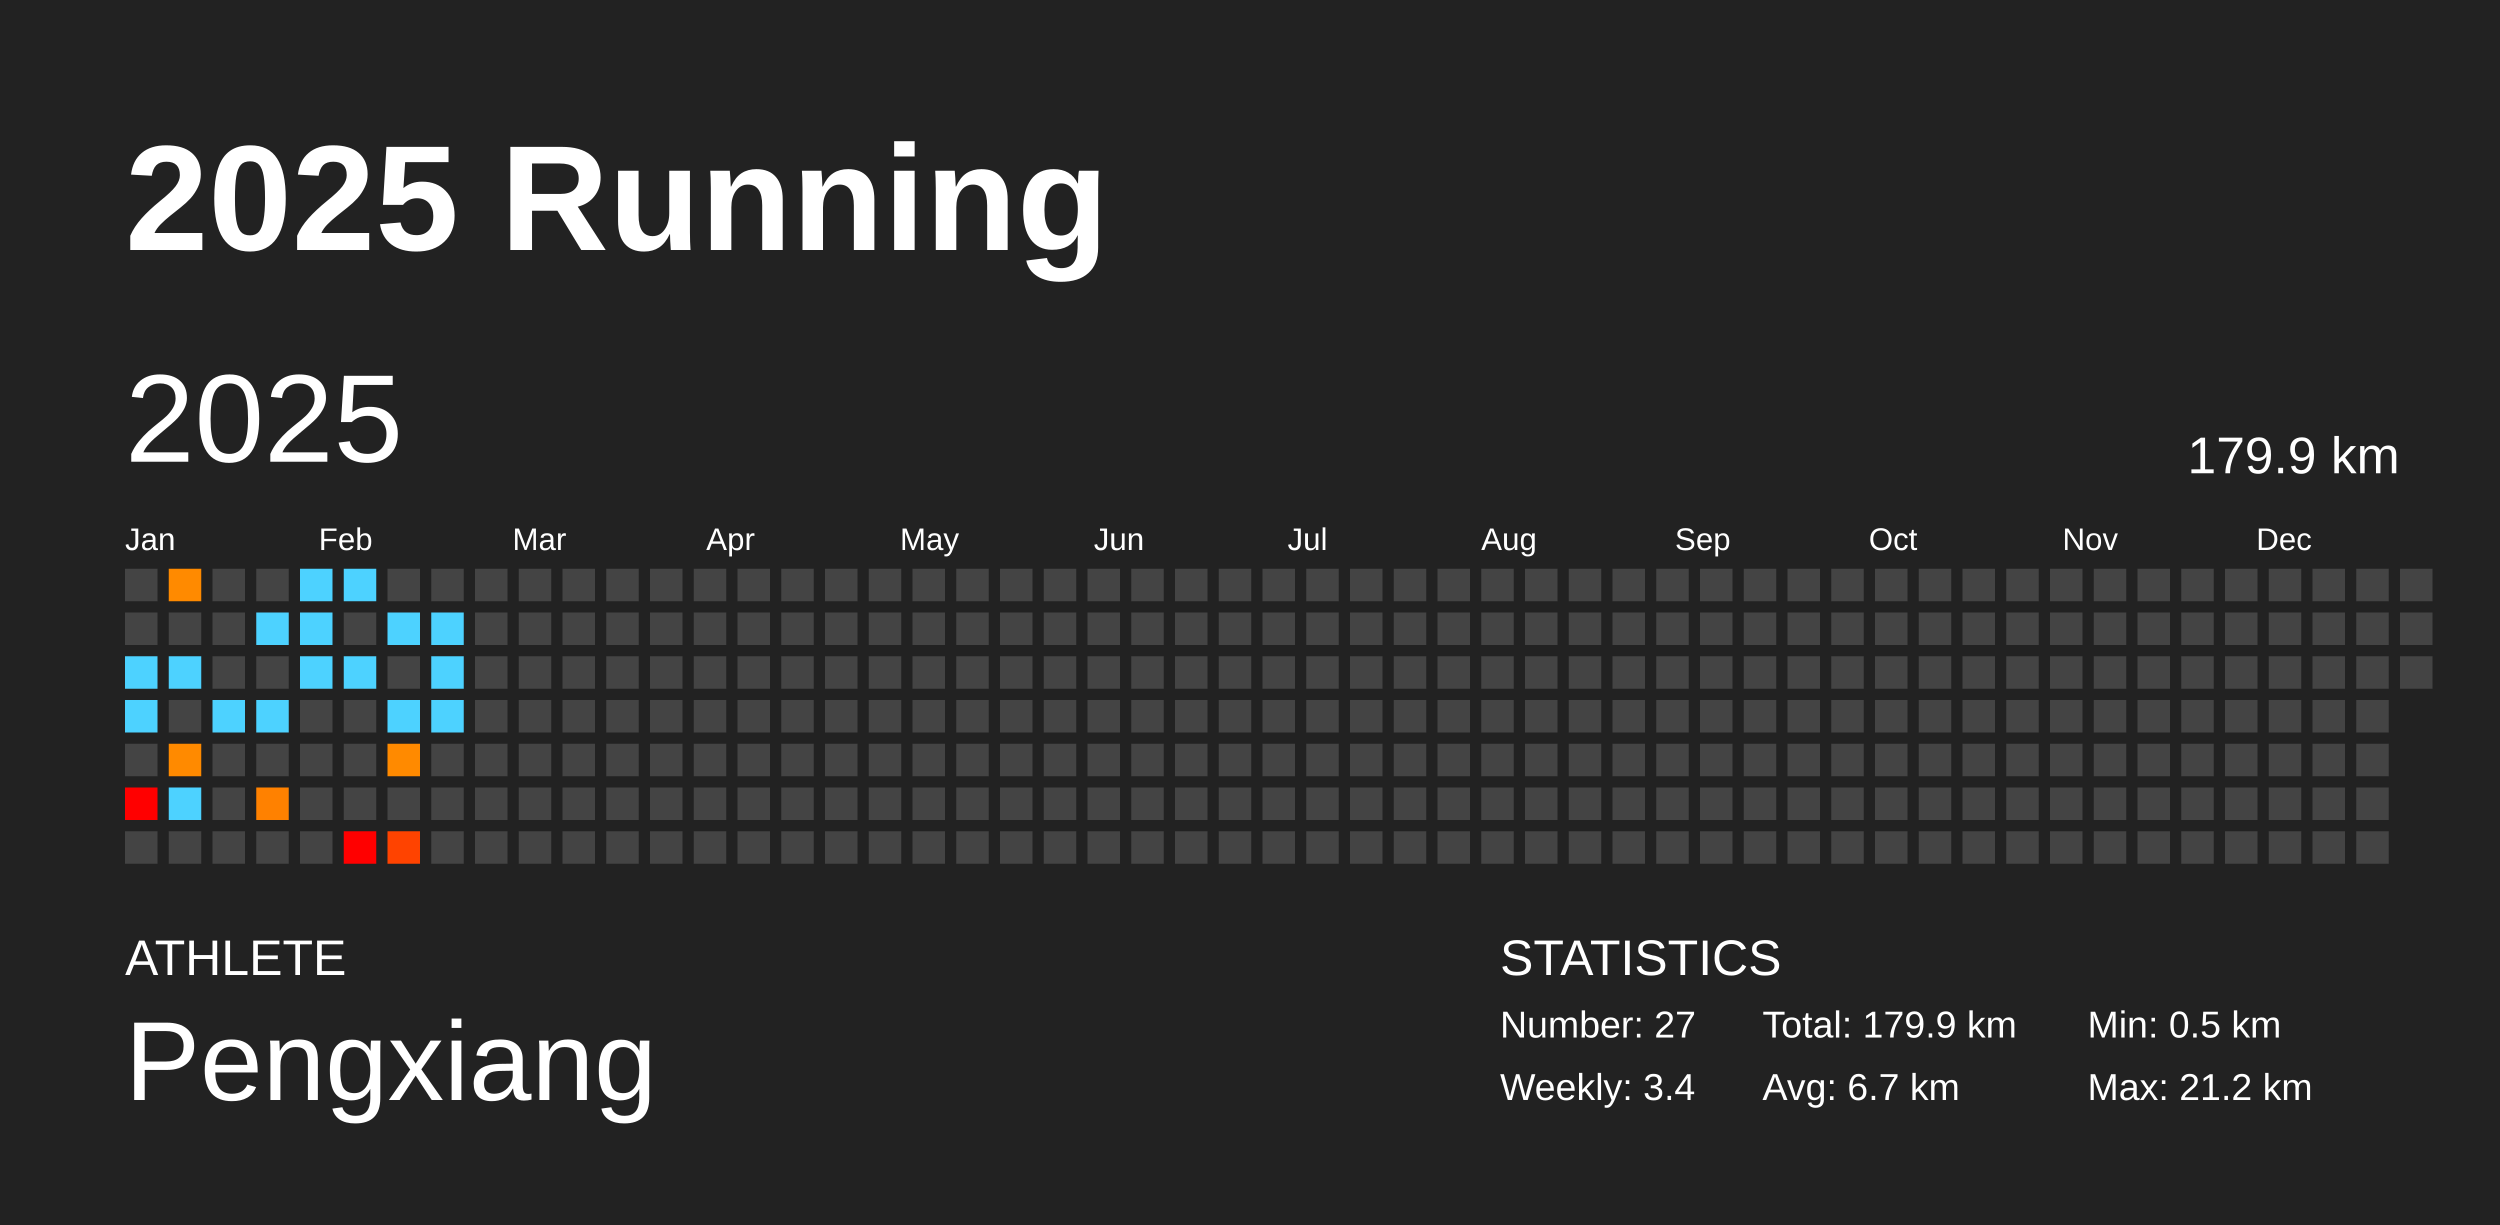
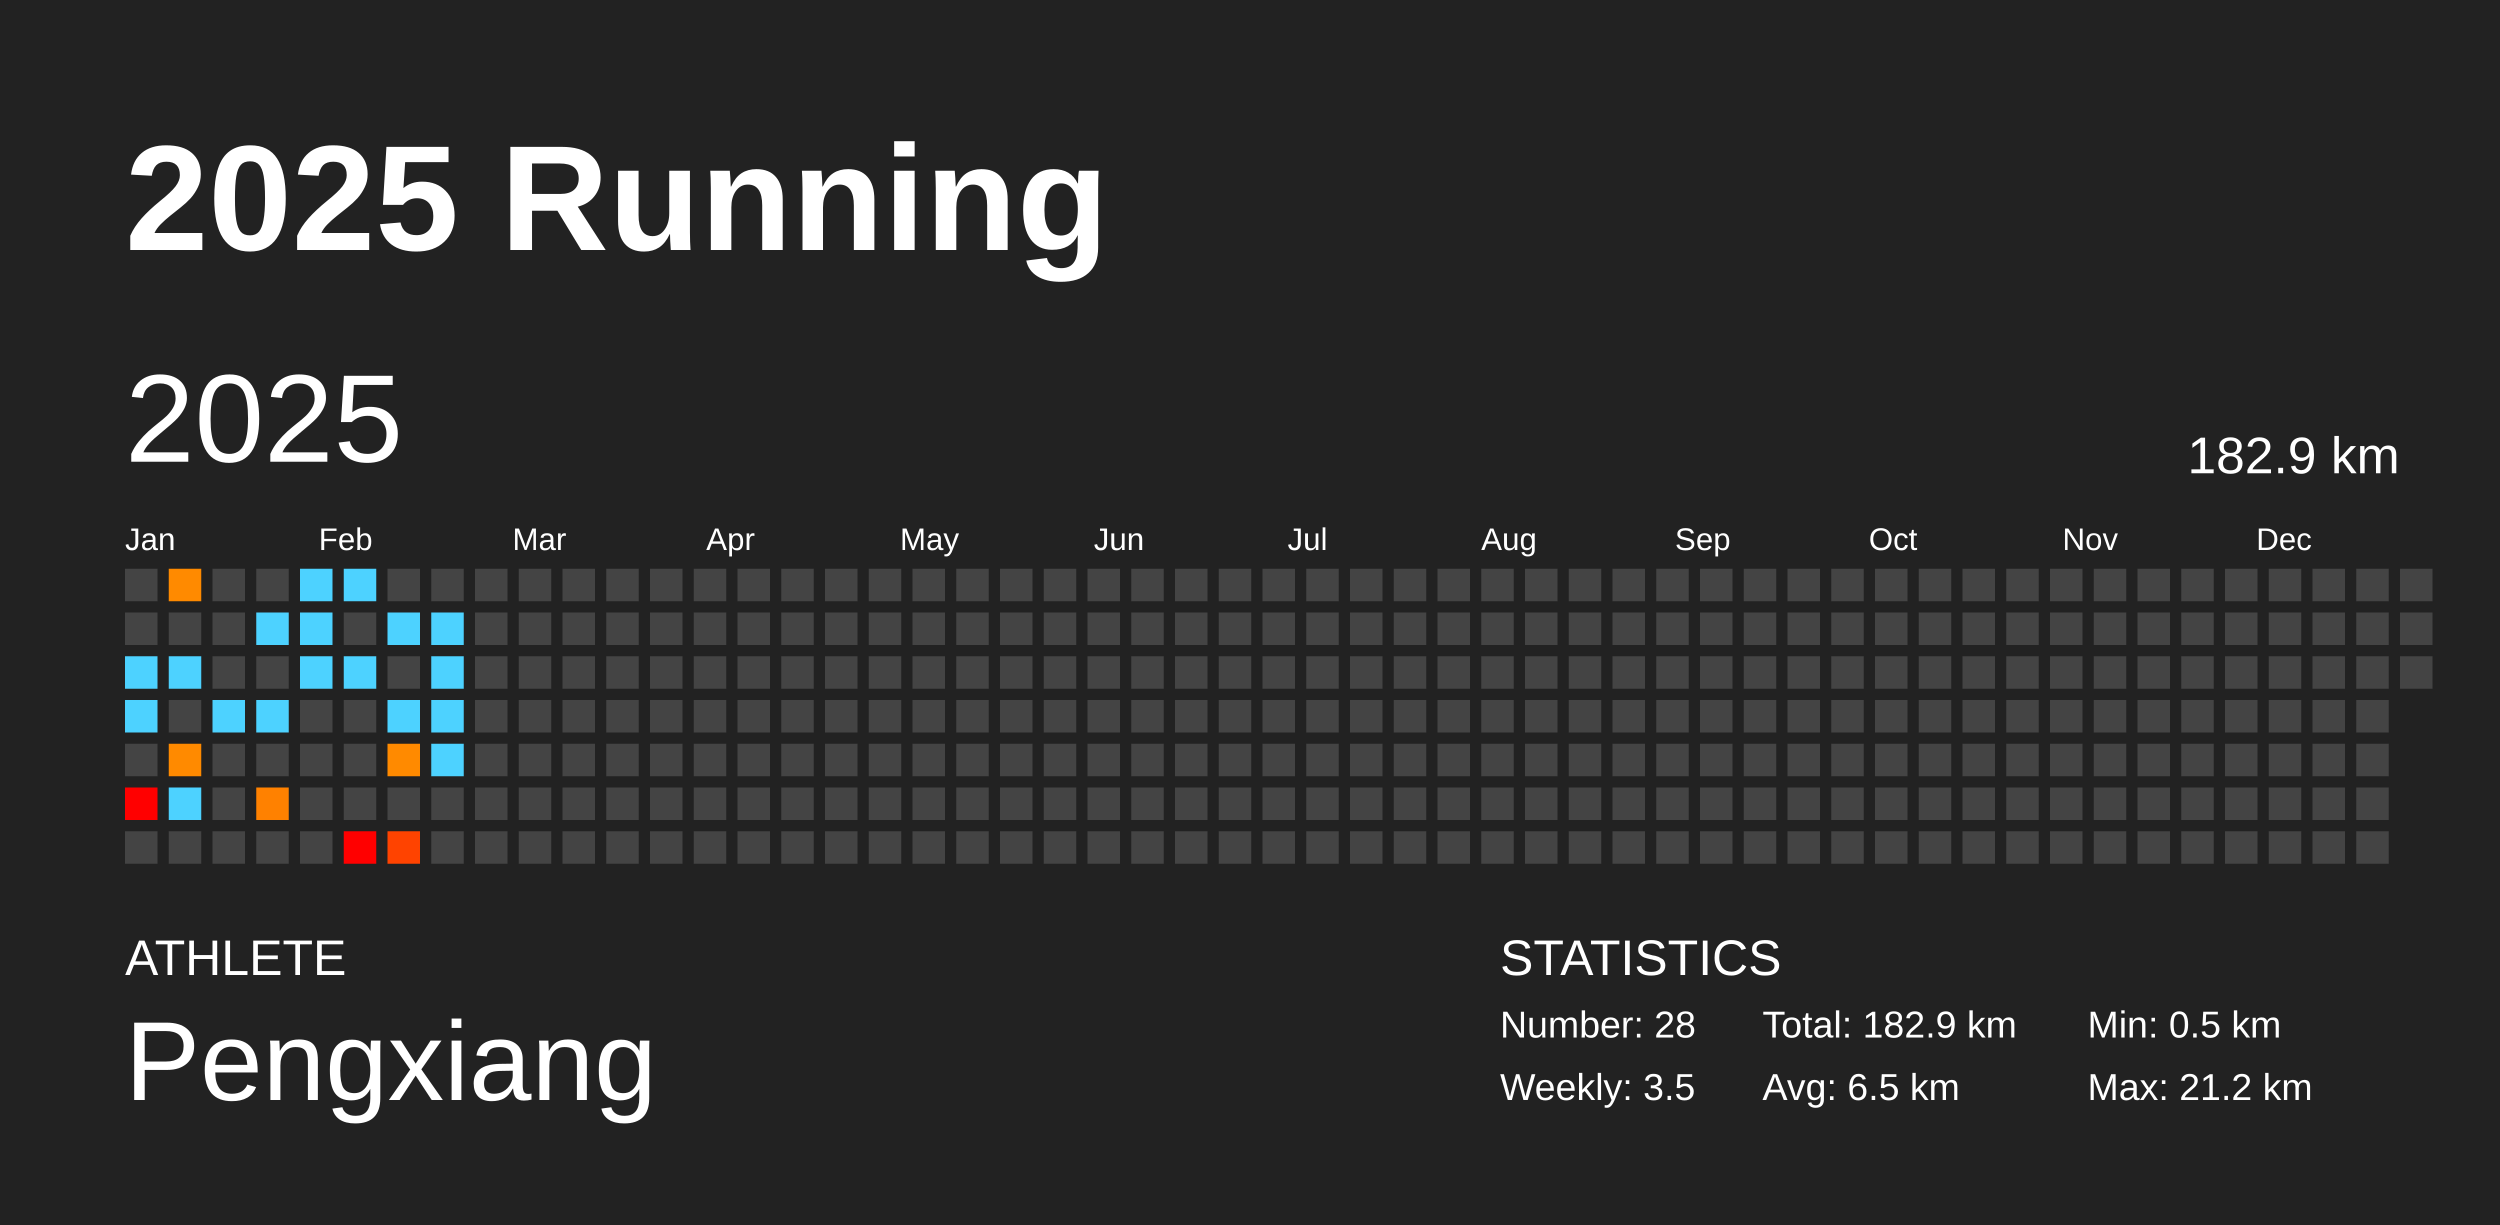
<svg xmlns="http://www.w3.org/2000/svg" baseProfile="full" height="98mm" version="1.1" viewBox="0,0,200,98" width="200mm">
  <defs />
  <rect fill="#222222" height="98" width="200" x="0" y="0" />
  <text fill="#FFFFFF" style="font-size:12px; font-family:Arial; font-weight:bold;" x="10" y="20">2025 Running</text>
  <text fill="#FFFFFF" style="font-size:4px; font-family:Arial" x="10" y="78">ATHLETE</text>
  <text fill="#FFFFFF" style="font-size:9px; font-family:Arial" x="10" y="88">Pengxiang</text>
  <text fill="#FFFFFF" style="font-size:4px; font-family:Arial" x="120" y="78">STATISTICS</text>
-   <text fill="#FFFFFF" style="font-size:3px; font-family:Arial" x="120" y="83">Number: 27</text>
-   <text fill="#FFFFFF" style="font-size:3px; font-family:Arial" x="120" y="88">Weekly: 3.4</text>
-   <text fill="#FFFFFF" style="font-size:3px; font-family:Arial" x="141" y="83">Total: 179.9 km</text>
-   <text fill="#FFFFFF" style="font-size:3px; font-family:Arial" x="141" y="88">Avg: 6.7 km</text>
+   <text fill="#FFFFFF" style="font-size:3px; font-family:Arial" x="120" y="83">Number: 28</text>
+   <text fill="#FFFFFF" style="font-size:3px; font-family:Arial" x="120" y="88">Weekly: 3.5</text>
+   <text fill="#FFFFFF" style="font-size:3px; font-family:Arial" x="141" y="83">Total: 182.9 km</text>
+   <text fill="#FFFFFF" style="font-size:3px; font-family:Arial" x="141" y="88">Avg: 6.5 km</text>
  <text fill="#FFFFFF" style="font-size:3px; font-family:Arial" x="167" y="83">Min: 0.5 km</text>
  <text fill="#FFFFFF" style="font-size:3px; font-family:Arial" x="167" y="88">Max: 21.2 km</text>
  <text dominant-baseline="hanging" fill="#FFFFFF" style="font-size:10.0px; font-family:Arial;" x="10" y="30">2025</text>
-   <text dominant-baseline="hanging" fill="#FFFFFF" style="font-size:4.125px; font-family:Arial;" x="175" y="35">179.9 km</text>
+   <text dominant-baseline="hanging" fill="#FFFFFF" style="font-size:4.125px; font-family:Arial;" x="175" y="35">182.9 km</text>
  <text fill="#FFFFFF" style="font-size:2.5px; font-family:Arial" x="10.0" y="44">Jan</text>
  <text fill="#FFFFFF" style="font-size:2.5px; font-family:Arial" x="25.5" y="44">Feb</text>
  <text fill="#FFFFFF" style="font-size:2.5px; font-family:Arial" x="41.0" y="44">Mar</text>
  <text fill="#FFFFFF" style="font-size:2.5px; font-family:Arial" x="56.5" y="44">Apr</text>
  <text fill="#FFFFFF" style="font-size:2.5px; font-family:Arial" x="72.0" y="44">May</text>
  <text fill="#FFFFFF" style="font-size:2.5px; font-family:Arial" x="87.5" y="44">Jun</text>
  <text fill="#FFFFFF" style="font-size:2.5px; font-family:Arial" x="103.0" y="44">Jul</text>
  <text fill="#FFFFFF" style="font-size:2.5px; font-family:Arial" x="118.5" y="44">Aug</text>
  <text fill="#FFFFFF" style="font-size:2.5px; font-family:Arial" x="134.0" y="44">Sep</text>
  <text fill="#FFFFFF" style="font-size:2.5px; font-family:Arial" x="149.5" y="44">Oct</text>
  <text fill="#FFFFFF" style="font-size:2.5px; font-family:Arial" x="165.0" y="44">Nov</text>
  <text fill="#FFFFFF" style="font-size:2.5px; font-family:Arial" x="180.5" y="44">Dec</text>
  <rect fill="#444444" height="2.6" width="2.6" x="10.0" y="45.5" />
  <rect fill="#444444" height="2.6" width="2.6" x="10.0" y="49.0" />
  <rect fill="#4dd2ff" height="2.6" width="2.6" x="10.0" y="52.5" />
  <rect fill="#4dd2ff" height="2.6" width="2.6" x="10.0" y="56.0" />
  <rect fill="#444444" height="2.6" width="2.6" x="10.0" y="59.5" />
  <rect fill="red" height="2.6" width="2.6" x="10.0" y="63.0" />
  <rect fill="#444444" height="2.6" width="2.6" x="10.0" y="66.5" />
  <rect fill="#ff8a00" height="2.6" width="2.6" x="13.5" y="45.5" />
  <rect fill="#444444" height="2.6" width="2.6" x="13.5" y="49.0" />
  <rect fill="#4dd2ff" height="2.6" width="2.6" x="13.5" y="52.5" />
  <rect fill="#444444" height="2.6" width="2.6" x="13.5" y="56.0" />
  <rect fill="#ff8a00" height="2.6" width="2.6" x="13.5" y="59.5" />
  <rect fill="#4dd2ff" height="2.6" width="2.6" x="13.5" y="63.0" />
  <rect fill="#444444" height="2.6" width="2.6" x="13.5" y="66.5" />
  <rect fill="#444444" height="2.6" width="2.6" x="17.0" y="45.5" />
  <rect fill="#444444" height="2.6" width="2.6" x="17.0" y="49.0" />
  <rect fill="#444444" height="2.6" width="2.6" x="17.0" y="52.5" />
  <rect fill="#4dd2ff" height="2.6" width="2.6" x="17.0" y="56.0" />
  <rect fill="#444444" height="2.6" width="2.6" x="17.0" y="59.5" />
  <rect fill="#444444" height="2.6" width="2.6" x="17.0" y="63.0" />
  <rect fill="#444444" height="2.6" width="2.6" x="17.0" y="66.5" />
  <rect fill="#444444" height="2.6" width="2.6" x="20.5" y="45.5" />
  <rect fill="#4dd2ff" height="2.6" width="2.6" x="20.5" y="49.0" />
  <rect fill="#444444" height="2.6" width="2.6" x="20.5" y="52.5" />
  <rect fill="#4dd2ff" height="2.6" width="2.6" x="20.5" y="56.0" />
  <rect fill="#444444" height="2.6" width="2.6" x="20.5" y="59.5" />
  <rect fill="#ff8100" height="2.6" width="2.6" x="20.5" y="63.0" />
  <rect fill="#444444" height="2.6" width="2.6" x="20.5" y="66.5" />
  <rect fill="#4dd2ff" height="2.6" width="2.6" x="24.0" y="45.5" />
  <rect fill="#4dd2ff" height="2.6" width="2.6" x="24.0" y="49.0" />
  <rect fill="#4dd2ff" height="2.6" width="2.6" x="24.0" y="52.5" />
  <rect fill="#444444" height="2.6" width="2.6" x="24.0" y="56.0" />
  <rect fill="#444444" height="2.6" width="2.6" x="24.0" y="59.5" />
  <rect fill="#444444" height="2.6" width="2.6" x="24.0" y="63.0" />
  <rect fill="#444444" height="2.6" width="2.6" x="24.0" y="66.5" />
  <rect fill="#4dd2ff" height="2.6" width="2.6" x="27.5" y="45.5" />
  <rect fill="#444444" height="2.6" width="2.6" x="27.5" y="49.0" />
  <rect fill="#4dd2ff" height="2.6" width="2.6" x="27.5" y="52.5" />
  <rect fill="#444444" height="2.6" width="2.6" x="27.5" y="56.0" />
  <rect fill="#444444" height="2.6" width="2.6" x="27.5" y="59.5" />
  <rect fill="#444444" height="2.6" width="2.6" x="27.5" y="63.0" />
  <rect fill="red" height="2.6" width="2.6" x="27.5" y="66.5" />
  <rect fill="#444444" height="2.6" width="2.6" x="31.0" y="45.5" />
  <rect fill="#4dd2ff" height="2.6" width="2.6" x="31.0" y="49.0" />
  <rect fill="#444444" height="2.6" width="2.6" x="31.0" y="52.5" />
  <rect fill="#4dd2ff" height="2.6" width="2.6" x="31.0" y="56.0" />
  <rect fill="#ff8a00" height="2.6" width="2.6" x="31.0" y="59.5" />
  <rect fill="#444444" height="2.6" width="2.6" x="31.0" y="63.0" />
  <rect fill="#ff4300" height="2.6" width="2.6" x="31.0" y="66.5" />
  <rect fill="#444444" height="2.6" width="2.6" x="34.5" y="45.5" />
  <rect fill="#4dd2ff" height="2.6" width="2.6" x="34.5" y="49.0" />
  <rect fill="#4dd2ff" height="2.6" width="2.6" x="34.5" y="52.5" />
  <rect fill="#4dd2ff" height="2.6" width="2.6" x="34.5" y="56.0" />
-   <rect fill="#444444" height="2.6" width="2.6" x="34.5" y="59.5" />
+   <rect fill="#4dd2ff" height="2.6" width="2.6" x="34.5" y="59.5" />
  <rect fill="#444444" height="2.6" width="2.6" x="34.5" y="63.0" />
  <rect fill="#444444" height="2.6" width="2.6" x="34.5" y="66.5" />
  <rect fill="#444444" height="2.6" width="2.6" x="38.0" y="45.5" />
  <rect fill="#444444" height="2.6" width="2.6" x="38.0" y="49.0" />
  <rect fill="#444444" height="2.6" width="2.6" x="38.0" y="52.5" />
  <rect fill="#444444" height="2.6" width="2.6" x="38.0" y="56.0" />
  <rect fill="#444444" height="2.6" width="2.6" x="38.0" y="59.5" />
  <rect fill="#444444" height="2.6" width="2.6" x="38.0" y="63.0" />
  <rect fill="#444444" height="2.6" width="2.6" x="38.0" y="66.5" />
  <rect fill="#444444" height="2.6" width="2.6" x="41.5" y="45.5" />
  <rect fill="#444444" height="2.6" width="2.6" x="41.5" y="49.0" />
  <rect fill="#444444" height="2.6" width="2.6" x="41.5" y="52.5" />
  <rect fill="#444444" height="2.6" width="2.6" x="41.5" y="56.0" />
  <rect fill="#444444" height="2.6" width="2.6" x="41.5" y="59.5" />
  <rect fill="#444444" height="2.6" width="2.6" x="41.5" y="63.0" />
  <rect fill="#444444" height="2.6" width="2.6" x="41.5" y="66.5" />
  <rect fill="#444444" height="2.6" width="2.6" x="45.0" y="45.5" />
  <rect fill="#444444" height="2.6" width="2.6" x="45.0" y="49.0" />
  <rect fill="#444444" height="2.6" width="2.6" x="45.0" y="52.5" />
  <rect fill="#444444" height="2.6" width="2.6" x="45.0" y="56.0" />
  <rect fill="#444444" height="2.6" width="2.6" x="45.0" y="59.5" />
  <rect fill="#444444" height="2.6" width="2.6" x="45.0" y="63.0" />
  <rect fill="#444444" height="2.6" width="2.6" x="45.0" y="66.5" />
  <rect fill="#444444" height="2.6" width="2.6" x="48.5" y="45.5" />
  <rect fill="#444444" height="2.6" width="2.6" x="48.5" y="49.0" />
  <rect fill="#444444" height="2.6" width="2.6" x="48.5" y="52.5" />
  <rect fill="#444444" height="2.6" width="2.6" x="48.5" y="56.0" />
  <rect fill="#444444" height="2.6" width="2.6" x="48.5" y="59.5" />
  <rect fill="#444444" height="2.6" width="2.6" x="48.5" y="63.0" />
  <rect fill="#444444" height="2.6" width="2.6" x="48.5" y="66.5" />
  <rect fill="#444444" height="2.6" width="2.6" x="52.0" y="45.5" />
  <rect fill="#444444" height="2.6" width="2.6" x="52.0" y="49.0" />
  <rect fill="#444444" height="2.6" width="2.6" x="52.0" y="52.5" />
  <rect fill="#444444" height="2.6" width="2.6" x="52.0" y="56.0" />
  <rect fill="#444444" height="2.6" width="2.6" x="52.0" y="59.5" />
  <rect fill="#444444" height="2.6" width="2.6" x="52.0" y="63.0" />
  <rect fill="#444444" height="2.6" width="2.6" x="52.0" y="66.5" />
  <rect fill="#444444" height="2.6" width="2.6" x="55.5" y="45.5" />
  <rect fill="#444444" height="2.6" width="2.6" x="55.5" y="49.0" />
  <rect fill="#444444" height="2.6" width="2.6" x="55.5" y="52.5" />
  <rect fill="#444444" height="2.6" width="2.6" x="55.5" y="56.0" />
  <rect fill="#444444" height="2.6" width="2.6" x="55.5" y="59.5" />
  <rect fill="#444444" height="2.6" width="2.6" x="55.5" y="63.0" />
  <rect fill="#444444" height="2.6" width="2.6" x="55.5" y="66.5" />
  <rect fill="#444444" height="2.6" width="2.6" x="59.0" y="45.5" />
  <rect fill="#444444" height="2.6" width="2.6" x="59.0" y="49.0" />
  <rect fill="#444444" height="2.6" width="2.6" x="59.0" y="52.5" />
  <rect fill="#444444" height="2.6" width="2.6" x="59.0" y="56.0" />
  <rect fill="#444444" height="2.6" width="2.6" x="59.0" y="59.5" />
  <rect fill="#444444" height="2.6" width="2.6" x="59.0" y="63.0" />
  <rect fill="#444444" height="2.6" width="2.6" x="59.0" y="66.5" />
  <rect fill="#444444" height="2.6" width="2.6" x="62.5" y="45.5" />
  <rect fill="#444444" height="2.6" width="2.6" x="62.5" y="49.0" />
  <rect fill="#444444" height="2.6" width="2.6" x="62.5" y="52.5" />
  <rect fill="#444444" height="2.6" width="2.6" x="62.5" y="56.0" />
  <rect fill="#444444" height="2.6" width="2.6" x="62.5" y="59.5" />
  <rect fill="#444444" height="2.6" width="2.6" x="62.5" y="63.0" />
  <rect fill="#444444" height="2.6" width="2.6" x="62.5" y="66.5" />
  <rect fill="#444444" height="2.6" width="2.6" x="66.0" y="45.5" />
  <rect fill="#444444" height="2.6" width="2.6" x="66.0" y="49.0" />
  <rect fill="#444444" height="2.6" width="2.6" x="66.0" y="52.5" />
  <rect fill="#444444" height="2.6" width="2.6" x="66.0" y="56.0" />
  <rect fill="#444444" height="2.6" width="2.6" x="66.0" y="59.5" />
  <rect fill="#444444" height="2.6" width="2.6" x="66.0" y="63.0" />
  <rect fill="#444444" height="2.6" width="2.6" x="66.0" y="66.5" />
  <rect fill="#444444" height="2.6" width="2.6" x="69.5" y="45.5" />
  <rect fill="#444444" height="2.6" width="2.6" x="69.5" y="49.0" />
  <rect fill="#444444" height="2.6" width="2.6" x="69.5" y="52.5" />
  <rect fill="#444444" height="2.6" width="2.6" x="69.5" y="56.0" />
  <rect fill="#444444" height="2.6" width="2.6" x="69.5" y="59.5" />
  <rect fill="#444444" height="2.6" width="2.6" x="69.5" y="63.0" />
  <rect fill="#444444" height="2.6" width="2.6" x="69.5" y="66.5" />
  <rect fill="#444444" height="2.6" width="2.6" x="73.0" y="45.5" />
  <rect fill="#444444" height="2.6" width="2.6" x="73.0" y="49.0" />
  <rect fill="#444444" height="2.6" width="2.6" x="73.0" y="52.5" />
  <rect fill="#444444" height="2.6" width="2.6" x="73.0" y="56.0" />
  <rect fill="#444444" height="2.6" width="2.6" x="73.0" y="59.5" />
  <rect fill="#444444" height="2.6" width="2.6" x="73.0" y="63.0" />
  <rect fill="#444444" height="2.6" width="2.6" x="73.0" y="66.5" />
  <rect fill="#444444" height="2.6" width="2.6" x="76.5" y="45.5" />
  <rect fill="#444444" height="2.6" width="2.6" x="76.5" y="49.0" />
  <rect fill="#444444" height="2.6" width="2.6" x="76.5" y="52.5" />
  <rect fill="#444444" height="2.6" width="2.6" x="76.5" y="56.0" />
  <rect fill="#444444" height="2.6" width="2.6" x="76.5" y="59.5" />
  <rect fill="#444444" height="2.6" width="2.6" x="76.5" y="63.0" />
  <rect fill="#444444" height="2.6" width="2.6" x="76.5" y="66.5" />
  <rect fill="#444444" height="2.6" width="2.6" x="80.0" y="45.5" />
  <rect fill="#444444" height="2.6" width="2.6" x="80.0" y="49.0" />
  <rect fill="#444444" height="2.6" width="2.6" x="80.0" y="52.5" />
  <rect fill="#444444" height="2.6" width="2.6" x="80.0" y="56.0" />
  <rect fill="#444444" height="2.6" width="2.6" x="80.0" y="59.5" />
  <rect fill="#444444" height="2.6" width="2.6" x="80.0" y="63.0" />
  <rect fill="#444444" height="2.6" width="2.6" x="80.0" y="66.5" />
  <rect fill="#444444" height="2.6" width="2.6" x="83.5" y="45.5" />
  <rect fill="#444444" height="2.6" width="2.6" x="83.5" y="49.0" />
  <rect fill="#444444" height="2.6" width="2.6" x="83.5" y="52.5" />
  <rect fill="#444444" height="2.6" width="2.6" x="83.5" y="56.0" />
  <rect fill="#444444" height="2.6" width="2.6" x="83.5" y="59.5" />
  <rect fill="#444444" height="2.6" width="2.6" x="83.5" y="63.0" />
  <rect fill="#444444" height="2.6" width="2.6" x="83.5" y="66.5" />
  <rect fill="#444444" height="2.6" width="2.6" x="87.0" y="45.5" />
  <rect fill="#444444" height="2.6" width="2.6" x="87.0" y="49.0" />
  <rect fill="#444444" height="2.6" width="2.6" x="87.0" y="52.5" />
  <rect fill="#444444" height="2.6" width="2.6" x="87.0" y="56.0" />
  <rect fill="#444444" height="2.6" width="2.6" x="87.0" y="59.5" />
  <rect fill="#444444" height="2.6" width="2.6" x="87.0" y="63.0" />
  <rect fill="#444444" height="2.6" width="2.6" x="87.0" y="66.5" />
  <rect fill="#444444" height="2.6" width="2.6" x="90.5" y="45.5" />
  <rect fill="#444444" height="2.6" width="2.6" x="90.5" y="49.0" />
  <rect fill="#444444" height="2.6" width="2.6" x="90.5" y="52.5" />
  <rect fill="#444444" height="2.6" width="2.6" x="90.5" y="56.0" />
  <rect fill="#444444" height="2.6" width="2.6" x="90.5" y="59.5" />
  <rect fill="#444444" height="2.6" width="2.6" x="90.5" y="63.0" />
  <rect fill="#444444" height="2.6" width="2.6" x="90.5" y="66.5" />
  <rect fill="#444444" height="2.6" width="2.6" x="94.0" y="45.5" />
  <rect fill="#444444" height="2.6" width="2.6" x="94.0" y="49.0" />
  <rect fill="#444444" height="2.6" width="2.6" x="94.0" y="52.5" />
  <rect fill="#444444" height="2.6" width="2.6" x="94.0" y="56.0" />
  <rect fill="#444444" height="2.6" width="2.6" x="94.0" y="59.5" />
  <rect fill="#444444" height="2.6" width="2.6" x="94.0" y="63.0" />
  <rect fill="#444444" height="2.6" width="2.6" x="94.0" y="66.5" />
  <rect fill="#444444" height="2.6" width="2.6" x="97.5" y="45.5" />
  <rect fill="#444444" height="2.6" width="2.6" x="97.5" y="49.0" />
  <rect fill="#444444" height="2.6" width="2.6" x="97.5" y="52.5" />
  <rect fill="#444444" height="2.6" width="2.6" x="97.5" y="56.0" />
  <rect fill="#444444" height="2.6" width="2.6" x="97.5" y="59.5" />
  <rect fill="#444444" height="2.6" width="2.6" x="97.5" y="63.0" />
  <rect fill="#444444" height="2.6" width="2.6" x="97.5" y="66.5" />
  <rect fill="#444444" height="2.6" width="2.6" x="101.0" y="45.5" />
  <rect fill="#444444" height="2.6" width="2.6" x="101.0" y="49.0" />
  <rect fill="#444444" height="2.6" width="2.6" x="101.0" y="52.5" />
  <rect fill="#444444" height="2.6" width="2.6" x="101.0" y="56.0" />
  <rect fill="#444444" height="2.6" width="2.6" x="101.0" y="59.5" />
  <rect fill="#444444" height="2.6" width="2.6" x="101.0" y="63.0" />
  <rect fill="#444444" height="2.6" width="2.6" x="101.0" y="66.5" />
  <rect fill="#444444" height="2.6" width="2.6" x="104.5" y="45.5" />
  <rect fill="#444444" height="2.6" width="2.6" x="104.5" y="49.0" />
  <rect fill="#444444" height="2.6" width="2.6" x="104.5" y="52.5" />
  <rect fill="#444444" height="2.6" width="2.6" x="104.5" y="56.0" />
  <rect fill="#444444" height="2.6" width="2.6" x="104.5" y="59.5" />
  <rect fill="#444444" height="2.6" width="2.6" x="104.5" y="63.0" />
  <rect fill="#444444" height="2.6" width="2.6" x="104.5" y="66.5" />
  <rect fill="#444444" height="2.6" width="2.6" x="108.0" y="45.5" />
  <rect fill="#444444" height="2.6" width="2.6" x="108.0" y="49.0" />
  <rect fill="#444444" height="2.6" width="2.6" x="108.0" y="52.5" />
  <rect fill="#444444" height="2.6" width="2.6" x="108.0" y="56.0" />
  <rect fill="#444444" height="2.6" width="2.6" x="108.0" y="59.5" />
  <rect fill="#444444" height="2.6" width="2.6" x="108.0" y="63.0" />
  <rect fill="#444444" height="2.6" width="2.6" x="108.0" y="66.5" />
  <rect fill="#444444" height="2.6" width="2.6" x="111.5" y="45.5" />
  <rect fill="#444444" height="2.6" width="2.6" x="111.5" y="49.0" />
  <rect fill="#444444" height="2.6" width="2.6" x="111.5" y="52.5" />
  <rect fill="#444444" height="2.6" width="2.6" x="111.5" y="56.0" />
  <rect fill="#444444" height="2.6" width="2.6" x="111.5" y="59.5" />
  <rect fill="#444444" height="2.6" width="2.6" x="111.5" y="63.0" />
  <rect fill="#444444" height="2.6" width="2.6" x="111.5" y="66.5" />
  <rect fill="#444444" height="2.6" width="2.6" x="115.0" y="45.5" />
  <rect fill="#444444" height="2.6" width="2.6" x="115.0" y="49.0" />
  <rect fill="#444444" height="2.6" width="2.6" x="115.0" y="52.5" />
  <rect fill="#444444" height="2.6" width="2.6" x="115.0" y="56.0" />
  <rect fill="#444444" height="2.6" width="2.6" x="115.0" y="59.5" />
  <rect fill="#444444" height="2.6" width="2.6" x="115.0" y="63.0" />
  <rect fill="#444444" height="2.6" width="2.6" x="115.0" y="66.5" />
  <rect fill="#444444" height="2.6" width="2.6" x="118.5" y="45.5" />
  <rect fill="#444444" height="2.6" width="2.6" x="118.5" y="49.0" />
  <rect fill="#444444" height="2.6" width="2.6" x="118.5" y="52.5" />
  <rect fill="#444444" height="2.6" width="2.6" x="118.5" y="56.0" />
  <rect fill="#444444" height="2.6" width="2.6" x="118.5" y="59.5" />
  <rect fill="#444444" height="2.6" width="2.6" x="118.5" y="63.0" />
  <rect fill="#444444" height="2.6" width="2.6" x="118.5" y="66.5" />
  <rect fill="#444444" height="2.6" width="2.6" x="122.0" y="45.5" />
  <rect fill="#444444" height="2.6" width="2.6" x="122.0" y="49.0" />
  <rect fill="#444444" height="2.6" width="2.6" x="122.0" y="52.5" />
  <rect fill="#444444" height="2.6" width="2.6" x="122.0" y="56.0" />
  <rect fill="#444444" height="2.6" width="2.6" x="122.0" y="59.5" />
  <rect fill="#444444" height="2.6" width="2.6" x="122.0" y="63.0" />
  <rect fill="#444444" height="2.6" width="2.6" x="122.0" y="66.5" />
  <rect fill="#444444" height="2.6" width="2.6" x="125.5" y="45.5" />
  <rect fill="#444444" height="2.6" width="2.6" x="125.5" y="49.0" />
  <rect fill="#444444" height="2.6" width="2.6" x="125.5" y="52.5" />
  <rect fill="#444444" height="2.6" width="2.6" x="125.5" y="56.0" />
  <rect fill="#444444" height="2.6" width="2.6" x="125.5" y="59.5" />
  <rect fill="#444444" height="2.6" width="2.6" x="125.5" y="63.0" />
  <rect fill="#444444" height="2.6" width="2.6" x="125.5" y="66.5" />
  <rect fill="#444444" height="2.6" width="2.6" x="129.0" y="45.5" />
  <rect fill="#444444" height="2.6" width="2.6" x="129.0" y="49.0" />
  <rect fill="#444444" height="2.6" width="2.6" x="129.0" y="52.5" />
  <rect fill="#444444" height="2.6" width="2.6" x="129.0" y="56.0" />
  <rect fill="#444444" height="2.6" width="2.6" x="129.0" y="59.5" />
  <rect fill="#444444" height="2.6" width="2.6" x="129.0" y="63.0" />
  <rect fill="#444444" height="2.6" width="2.6" x="129.0" y="66.5" />
  <rect fill="#444444" height="2.6" width="2.6" x="132.5" y="45.5" />
  <rect fill="#444444" height="2.6" width="2.6" x="132.5" y="49.0" />
  <rect fill="#444444" height="2.6" width="2.6" x="132.5" y="52.5" />
  <rect fill="#444444" height="2.6" width="2.6" x="132.5" y="56.0" />
  <rect fill="#444444" height="2.6" width="2.6" x="132.5" y="59.5" />
  <rect fill="#444444" height="2.6" width="2.6" x="132.5" y="63.0" />
  <rect fill="#444444" height="2.6" width="2.6" x="132.5" y="66.5" />
  <rect fill="#444444" height="2.6" width="2.6" x="136.0" y="45.5" />
  <rect fill="#444444" height="2.6" width="2.6" x="136.0" y="49.0" />
  <rect fill="#444444" height="2.6" width="2.6" x="136.0" y="52.5" />
  <rect fill="#444444" height="2.6" width="2.6" x="136.0" y="56.0" />
  <rect fill="#444444" height="2.6" width="2.6" x="136.0" y="59.5" />
  <rect fill="#444444" height="2.6" width="2.6" x="136.0" y="63.0" />
  <rect fill="#444444" height="2.6" width="2.6" x="136.0" y="66.5" />
  <rect fill="#444444" height="2.6" width="2.6" x="139.5" y="45.5" />
  <rect fill="#444444" height="2.6" width="2.6" x="139.5" y="49.0" />
  <rect fill="#444444" height="2.6" width="2.6" x="139.5" y="52.5" />
  <rect fill="#444444" height="2.6" width="2.6" x="139.5" y="56.0" />
  <rect fill="#444444" height="2.6" width="2.6" x="139.5" y="59.5" />
  <rect fill="#444444" height="2.6" width="2.6" x="139.5" y="63.0" />
  <rect fill="#444444" height="2.6" width="2.6" x="139.5" y="66.5" />
  <rect fill="#444444" height="2.6" width="2.6" x="143.0" y="45.5" />
  <rect fill="#444444" height="2.6" width="2.6" x="143.0" y="49.0" />
  <rect fill="#444444" height="2.6" width="2.6" x="143.0" y="52.5" />
  <rect fill="#444444" height="2.6" width="2.6" x="143.0" y="56.0" />
  <rect fill="#444444" height="2.6" width="2.6" x="143.0" y="59.5" />
  <rect fill="#444444" height="2.6" width="2.6" x="143.0" y="63.0" />
  <rect fill="#444444" height="2.6" width="2.6" x="143.0" y="66.5" />
  <rect fill="#444444" height="2.6" width="2.6" x="146.5" y="45.5" />
  <rect fill="#444444" height="2.6" width="2.6" x="146.5" y="49.0" />
  <rect fill="#444444" height="2.6" width="2.6" x="146.5" y="52.5" />
  <rect fill="#444444" height="2.6" width="2.6" x="146.5" y="56.0" />
  <rect fill="#444444" height="2.6" width="2.6" x="146.5" y="59.5" />
  <rect fill="#444444" height="2.6" width="2.6" x="146.5" y="63.0" />
  <rect fill="#444444" height="2.6" width="2.6" x="146.5" y="66.5" />
  <rect fill="#444444" height="2.6" width="2.6" x="150.0" y="45.5" />
  <rect fill="#444444" height="2.6" width="2.6" x="150.0" y="49.0" />
  <rect fill="#444444" height="2.6" width="2.6" x="150.0" y="52.5" />
  <rect fill="#444444" height="2.6" width="2.6" x="150.0" y="56.0" />
  <rect fill="#444444" height="2.6" width="2.6" x="150.0" y="59.5" />
  <rect fill="#444444" height="2.6" width="2.6" x="150.0" y="63.0" />
  <rect fill="#444444" height="2.6" width="2.6" x="150.0" y="66.5" />
  <rect fill="#444444" height="2.6" width="2.6" x="153.5" y="45.5" />
  <rect fill="#444444" height="2.6" width="2.6" x="153.5" y="49.0" />
  <rect fill="#444444" height="2.6" width="2.6" x="153.5" y="52.5" />
  <rect fill="#444444" height="2.6" width="2.6" x="153.5" y="56.0" />
  <rect fill="#444444" height="2.6" width="2.6" x="153.5" y="59.5" />
  <rect fill="#444444" height="2.6" width="2.6" x="153.5" y="63.0" />
  <rect fill="#444444" height="2.6" width="2.6" x="153.5" y="66.5" />
  <rect fill="#444444" height="2.6" width="2.6" x="157.0" y="45.5" />
  <rect fill="#444444" height="2.6" width="2.6" x="157.0" y="49.0" />
  <rect fill="#444444" height="2.6" width="2.6" x="157.0" y="52.5" />
  <rect fill="#444444" height="2.6" width="2.6" x="157.0" y="56.0" />
  <rect fill="#444444" height="2.6" width="2.6" x="157.0" y="59.5" />
  <rect fill="#444444" height="2.6" width="2.6" x="157.0" y="63.0" />
  <rect fill="#444444" height="2.6" width="2.6" x="157.0" y="66.5" />
  <rect fill="#444444" height="2.6" width="2.6" x="160.5" y="45.5" />
  <rect fill="#444444" height="2.6" width="2.6" x="160.5" y="49.0" />
  <rect fill="#444444" height="2.6" width="2.6" x="160.5" y="52.5" />
  <rect fill="#444444" height="2.6" width="2.6" x="160.5" y="56.0" />
  <rect fill="#444444" height="2.6" width="2.6" x="160.5" y="59.5" />
  <rect fill="#444444" height="2.6" width="2.6" x="160.5" y="63.0" />
  <rect fill="#444444" height="2.6" width="2.6" x="160.5" y="66.5" />
  <rect fill="#444444" height="2.6" width="2.6" x="164.0" y="45.5" />
  <rect fill="#444444" height="2.6" width="2.6" x="164.0" y="49.0" />
  <rect fill="#444444" height="2.6" width="2.6" x="164.0" y="52.5" />
  <rect fill="#444444" height="2.6" width="2.6" x="164.0" y="56.0" />
  <rect fill="#444444" height="2.6" width="2.6" x="164.0" y="59.5" />
  <rect fill="#444444" height="2.6" width="2.6" x="164.0" y="63.0" />
  <rect fill="#444444" height="2.6" width="2.6" x="164.0" y="66.5" />
  <rect fill="#444444" height="2.6" width="2.6" x="167.5" y="45.5" />
  <rect fill="#444444" height="2.6" width="2.6" x="167.5" y="49.0" />
  <rect fill="#444444" height="2.6" width="2.6" x="167.5" y="52.5" />
  <rect fill="#444444" height="2.6" width="2.6" x="167.5" y="56.0" />
  <rect fill="#444444" height="2.6" width="2.6" x="167.5" y="59.5" />
  <rect fill="#444444" height="2.6" width="2.6" x="167.5" y="63.0" />
  <rect fill="#444444" height="2.6" width="2.6" x="167.5" y="66.5" />
  <rect fill="#444444" height="2.6" width="2.6" x="171.0" y="45.5" />
  <rect fill="#444444" height="2.6" width="2.6" x="171.0" y="49.0" />
  <rect fill="#444444" height="2.6" width="2.6" x="171.0" y="52.5" />
  <rect fill="#444444" height="2.6" width="2.6" x="171.0" y="56.0" />
  <rect fill="#444444" height="2.6" width="2.6" x="171.0" y="59.5" />
  <rect fill="#444444" height="2.6" width="2.6" x="171.0" y="63.0" />
  <rect fill="#444444" height="2.6" width="2.6" x="171.0" y="66.5" />
  <rect fill="#444444" height="2.6" width="2.6" x="174.5" y="45.5" />
  <rect fill="#444444" height="2.6" width="2.6" x="174.5" y="49.0" />
  <rect fill="#444444" height="2.6" width="2.6" x="174.5" y="52.5" />
  <rect fill="#444444" height="2.6" width="2.6" x="174.5" y="56.0" />
  <rect fill="#444444" height="2.6" width="2.6" x="174.5" y="59.5" />
  <rect fill="#444444" height="2.6" width="2.6" x="174.5" y="63.0" />
  <rect fill="#444444" height="2.6" width="2.6" x="174.5" y="66.5" />
  <rect fill="#444444" height="2.6" width="2.6" x="178.0" y="45.5" />
  <rect fill="#444444" height="2.6" width="2.6" x="178.0" y="49.0" />
  <rect fill="#444444" height="2.6" width="2.6" x="178.0" y="52.5" />
  <rect fill="#444444" height="2.6" width="2.6" x="178.0" y="56.0" />
  <rect fill="#444444" height="2.6" width="2.6" x="178.0" y="59.5" />
  <rect fill="#444444" height="2.6" width="2.6" x="178.0" y="63.0" />
  <rect fill="#444444" height="2.6" width="2.6" x="178.0" y="66.5" />
  <rect fill="#444444" height="2.6" width="2.6" x="181.5" y="45.5" />
  <rect fill="#444444" height="2.6" width="2.6" x="181.5" y="49.0" />
  <rect fill="#444444" height="2.6" width="2.6" x="181.5" y="52.5" />
  <rect fill="#444444" height="2.6" width="2.6" x="181.5" y="56.0" />
  <rect fill="#444444" height="2.6" width="2.6" x="181.5" y="59.5" />
  <rect fill="#444444" height="2.6" width="2.6" x="181.5" y="63.0" />
  <rect fill="#444444" height="2.6" width="2.6" x="181.5" y="66.5" />
  <rect fill="#444444" height="2.6" width="2.6" x="185.0" y="45.5" />
  <rect fill="#444444" height="2.6" width="2.6" x="185.0" y="49.0" />
  <rect fill="#444444" height="2.6" width="2.6" x="185.0" y="52.5" />
  <rect fill="#444444" height="2.6" width="2.6" x="185.0" y="56.0" />
  <rect fill="#444444" height="2.6" width="2.6" x="185.0" y="59.5" />
  <rect fill="#444444" height="2.6" width="2.6" x="185.0" y="63.0" />
  <rect fill="#444444" height="2.6" width="2.6" x="185.0" y="66.5" />
  <rect fill="#444444" height="2.6" width="2.6" x="188.5" y="45.5" />
  <rect fill="#444444" height="2.6" width="2.6" x="188.5" y="49.0" />
  <rect fill="#444444" height="2.6" width="2.6" x="188.5" y="52.5" />
  <rect fill="#444444" height="2.6" width="2.6" x="188.5" y="56.0" />
  <rect fill="#444444" height="2.6" width="2.6" x="188.5" y="59.5" />
  <rect fill="#444444" height="2.6" width="2.6" x="188.5" y="63.0" />
  <rect fill="#444444" height="2.6" width="2.6" x="188.5" y="66.5" />
  <rect fill="#444444" height="2.6" width="2.6" x="192.0" y="45.5" />
  <rect fill="#444444" height="2.6" width="2.6" x="192.0" y="49.0" />
  <rect fill="#444444" height="2.6" width="2.6" x="192.0" y="52.5" />
</svg>
